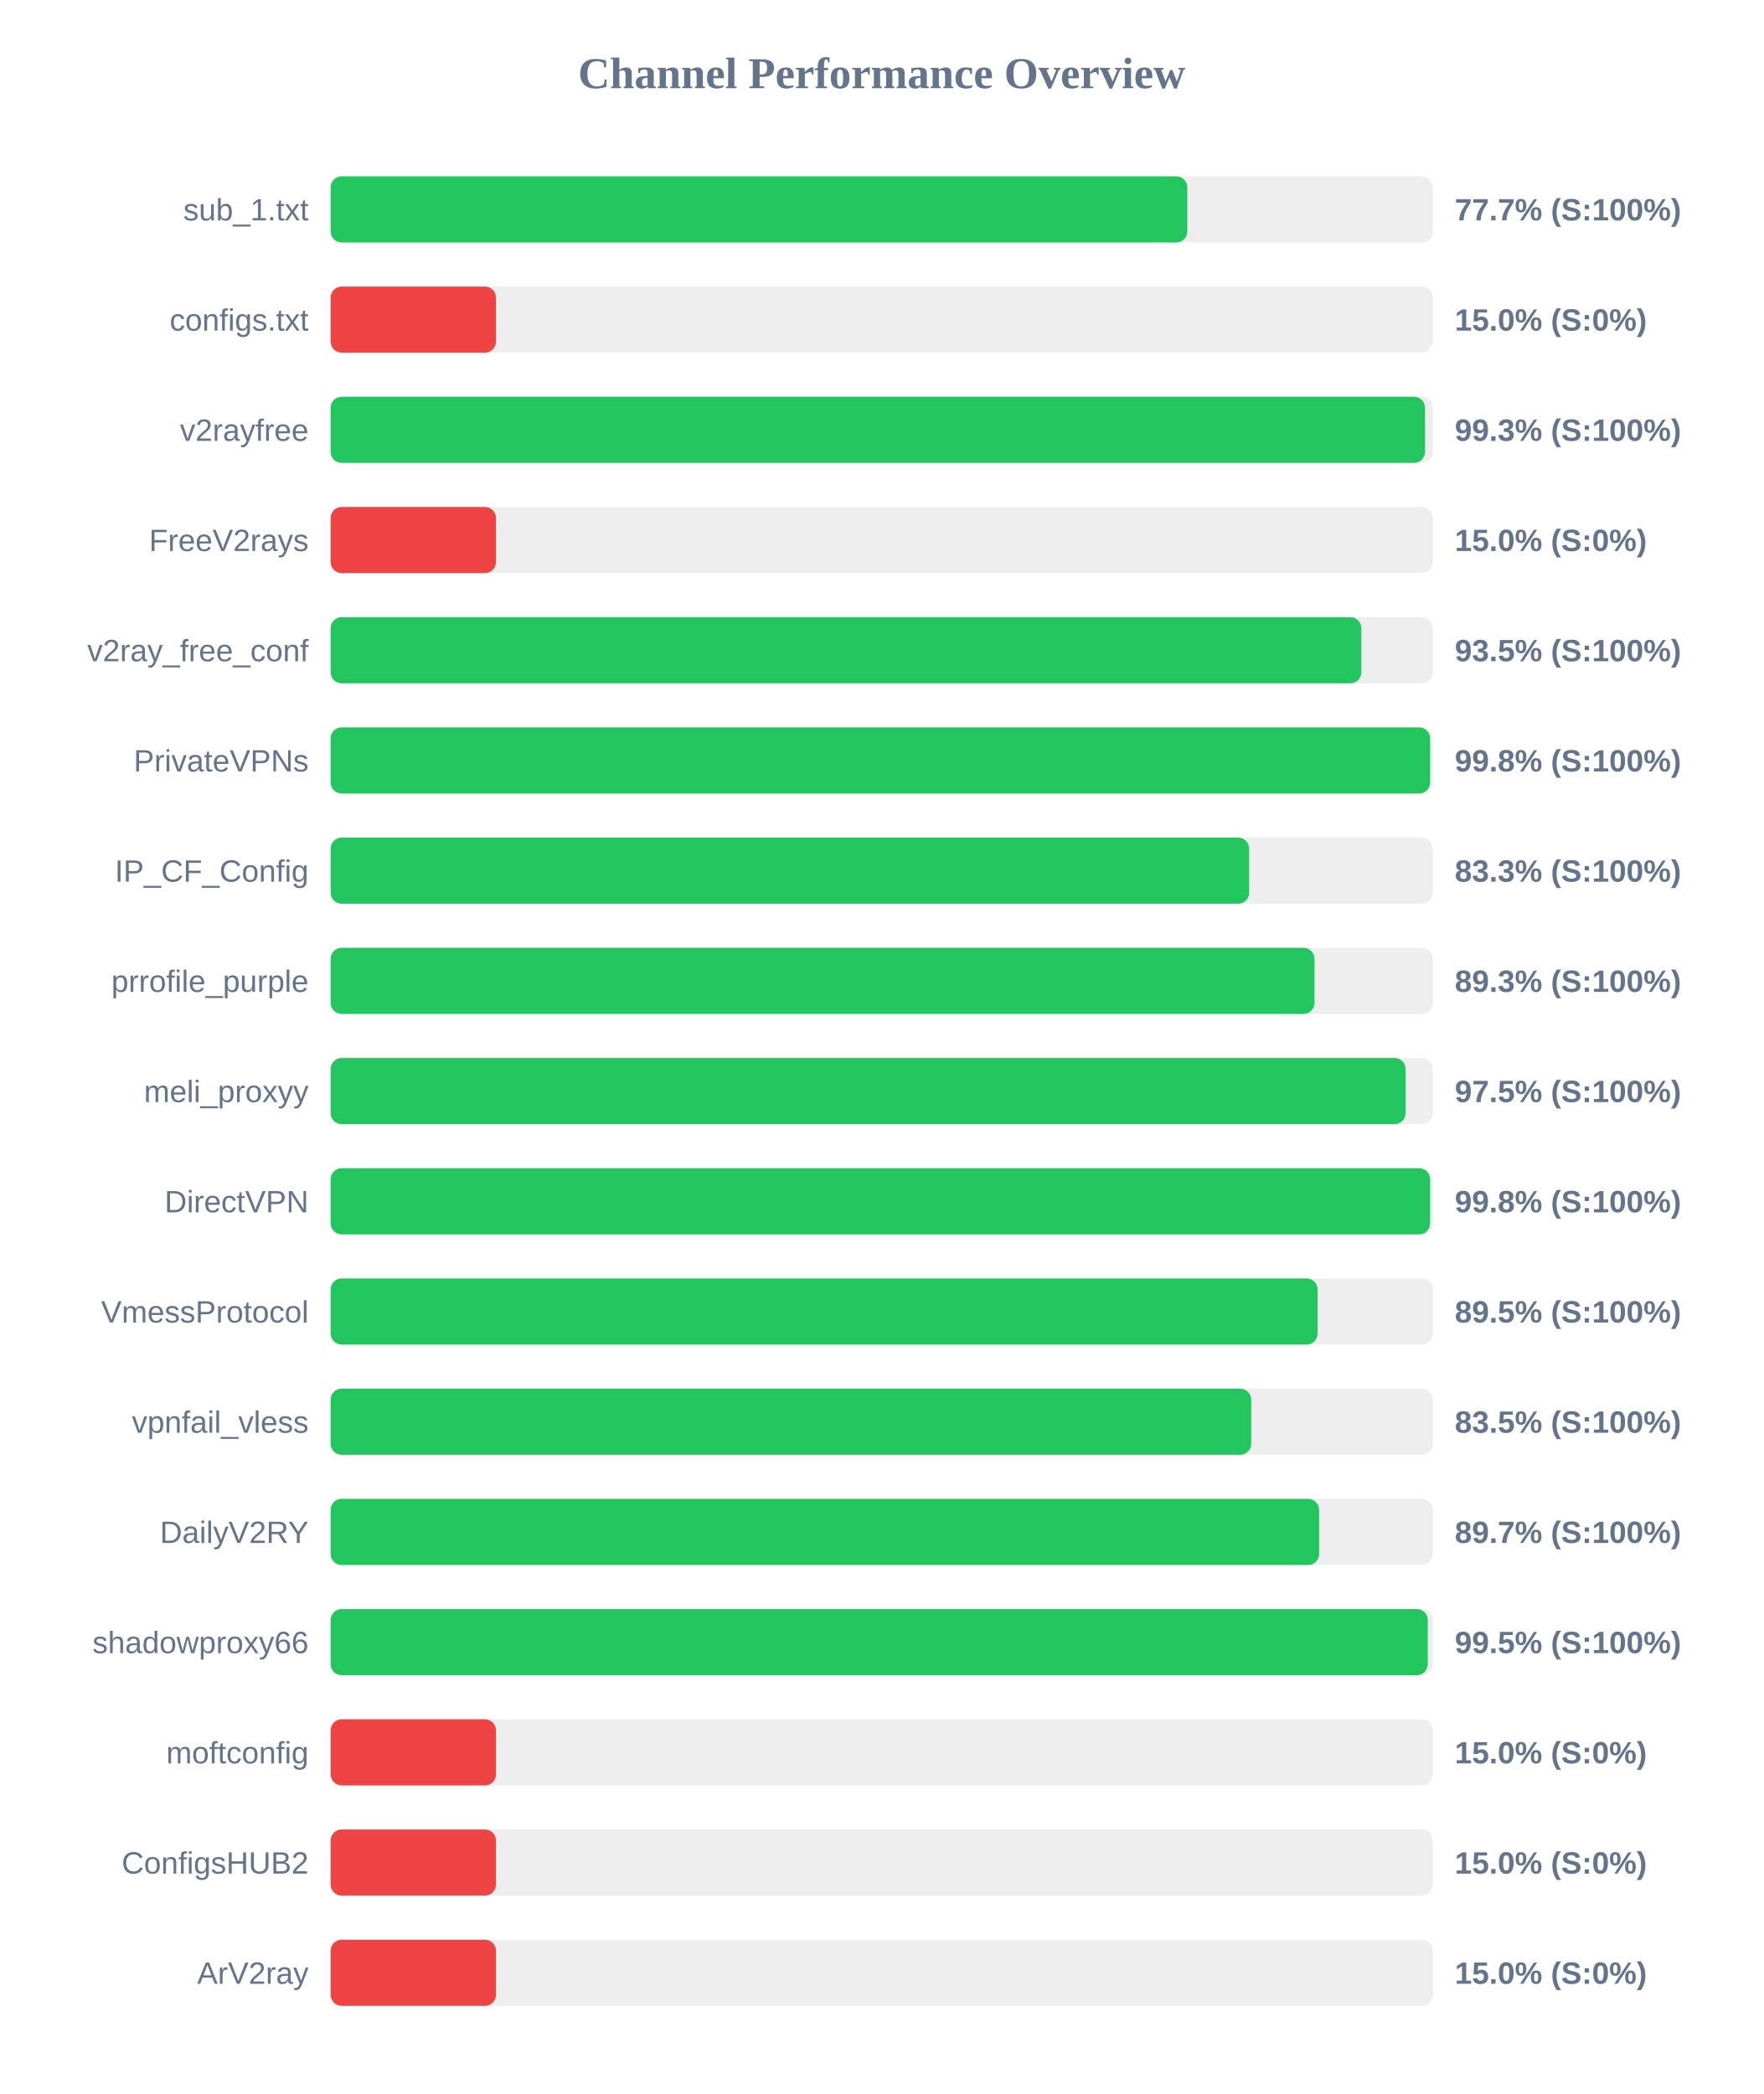
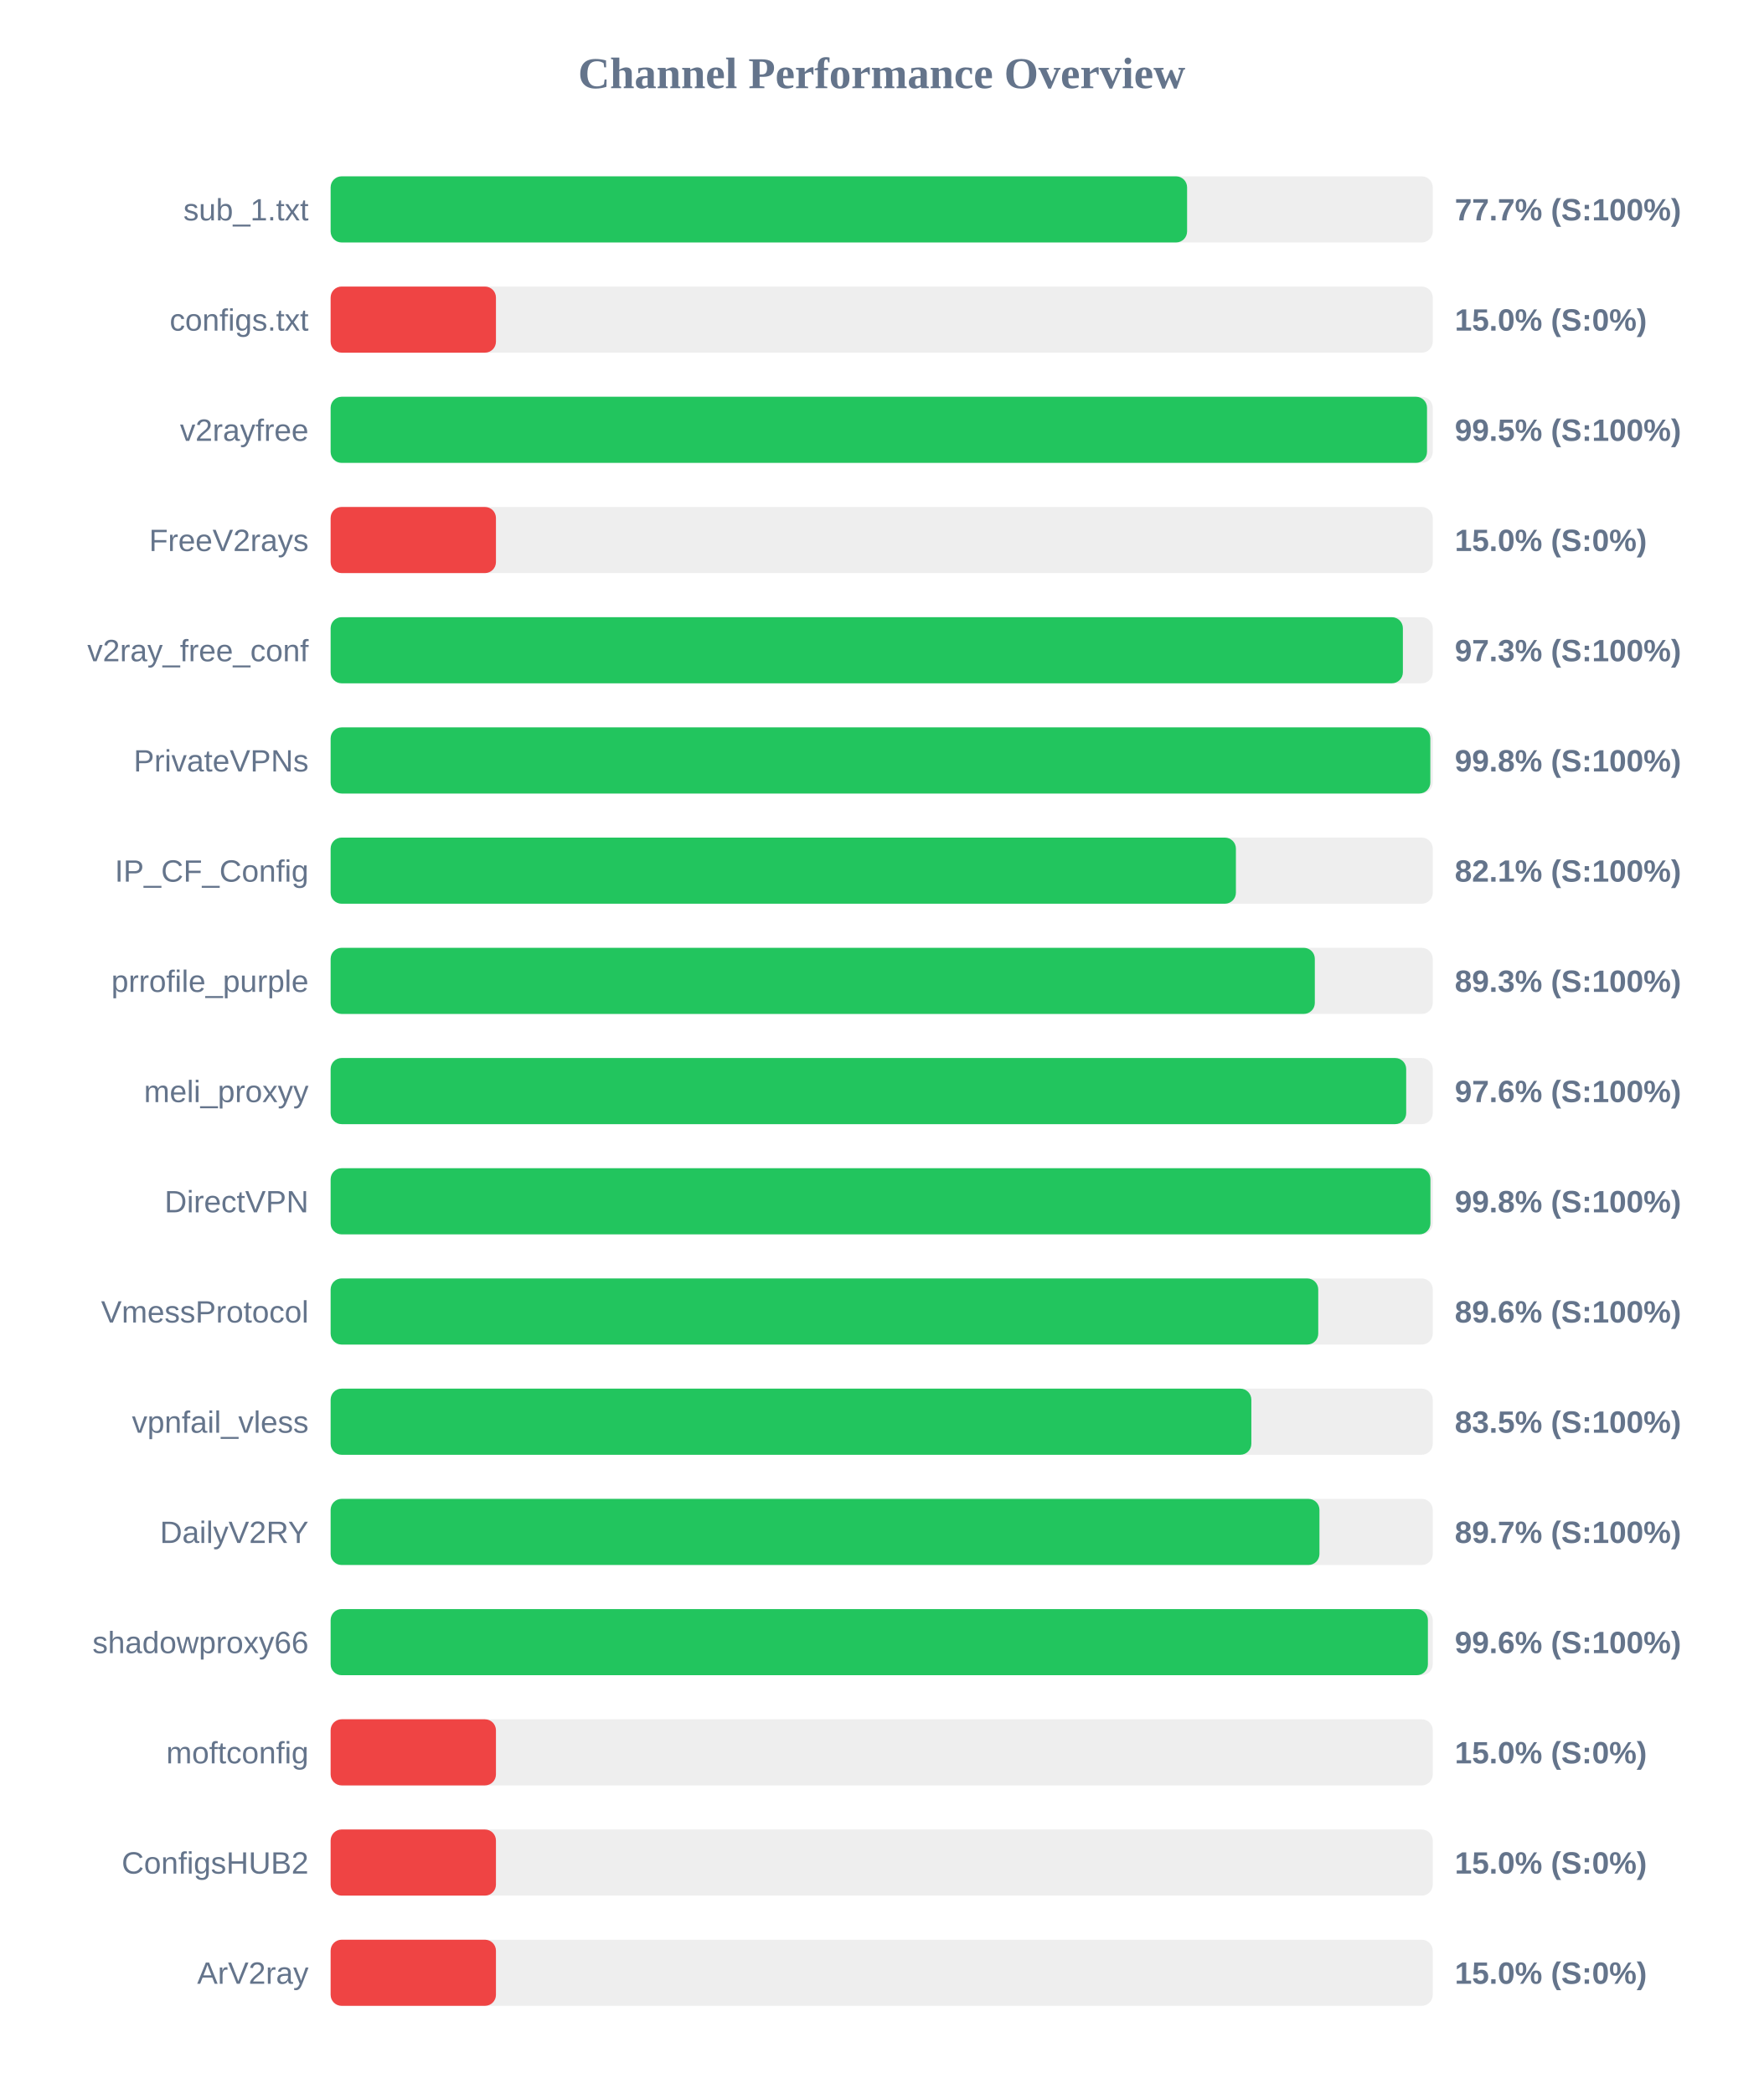
<svg xmlns="http://www.w3.org/2000/svg" width="800" height="950" version="1.1">
  <style>
        .row { font: 14px Arial; fill: #64748b; }
        .score { font: bold 14px Arial; fill: #64748b; }
    </style>
  <text x="400" y="40" text-anchor="middle" font-size="20px" font-weight="bold" fill="#64748b">Channel Performance Overview</text>
  <rect x="150" y="80" width="500" height="30" fill="#eee" rx="5" />
-   <rect x="150" y="80" width="388.65" height="30" fill="#22c55e" rx="5" />
+   <rect x="150" y="80" width="388.55" height="30" fill="#22c55e" rx="5" />
  <text x="140" y="100" text-anchor="end" class="row">sub_1.txt</text>
  <text x="660" y="100" text-anchor="start" class="score">77.7% (S:100%)</text>
  <rect x="150" y="130" width="500" height="30" fill="#eee" rx="5" />
  <rect x="150" y="130" width="75.0" height="30" fill="#ef4444" rx="5" />
  <text x="140" y="150" text-anchor="end" class="row">configs.txt</text>
  <text x="660" y="150" text-anchor="start" class="score">15.0% (S:0%)</text>
  <rect x="150" y="180" width="500" height="30" fill="#eee" rx="5" />
-   <rect x="150" y="180" width="496.5" height="30" fill="#22c55e" rx="5" />
+   <rect x="150" y="180" width="497.4" height="30" fill="#22c55e" rx="5" />
  <text x="140" y="200" text-anchor="end" class="row">v2rayfree</text>
-   <text x="660" y="200" text-anchor="start" class="score">99.3% (S:100%)</text>
+   <text x="660" y="200" text-anchor="start" class="score">99.5% (S:100%)</text>
  <rect x="150" y="230" width="500" height="30" fill="#eee" rx="5" />
  <rect x="150" y="230" width="75.0" height="30" fill="#ef4444" rx="5" />
  <text x="140" y="250" text-anchor="end" class="row">FreeV2rays</text>
  <text x="660" y="250" text-anchor="start" class="score">15.0% (S:0%)</text>
  <rect x="150" y="280" width="500" height="30" fill="#eee" rx="5" />
-   <rect x="150" y="280" width="467.6" height="30" fill="#22c55e" rx="5" />
+   <rect x="150" y="280" width="486.45" height="30" fill="#22c55e" rx="5" />
  <text x="140" y="300" text-anchor="end" class="row">v2ray_free_conf</text>
-   <text x="660" y="300" text-anchor="start" class="score">93.5% (S:100%)</text>
+   <text x="660" y="300" text-anchor="start" class="score">97.3% (S:100%)</text>
  <rect x="150" y="330" width="500" height="30" fill="#eee" rx="5" />
-   <rect x="150" y="330" width="498.8" height="30" fill="#22c55e" rx="5" />
+   <rect x="150" y="330" width="498.9" height="30" fill="#22c55e" rx="5" />
  <text x="140" y="350" text-anchor="end" class="row">PrivateVPNs</text>
  <text x="660" y="350" text-anchor="start" class="score">99.8% (S:100%)</text>
  <rect x="150" y="380" width="500" height="30" fill="#eee" rx="5" />
-   <rect x="150" y="380" width="416.7" height="30" fill="#22c55e" rx="5" />
+   <rect x="150" y="380" width="410.7" height="30" fill="#22c55e" rx="5" />
  <text x="140" y="400" text-anchor="end" class="row">IP_CF_Config</text>
-   <text x="660" y="400" text-anchor="start" class="score">83.3% (S:100%)</text>
+   <text x="660" y="400" text-anchor="start" class="score">82.1% (S:100%)</text>
  <rect x="150" y="430" width="500" height="30" fill="#eee" rx="5" />
-   <rect x="150" y="430" width="446.35" height="30" fill="#22c55e" rx="5" />
+   <rect x="150" y="430" width="446.5" height="30" fill="#22c55e" rx="5" />
  <text x="140" y="450" text-anchor="end" class="row">prrofile_purple</text>
  <text x="660" y="450" text-anchor="start" class="score">89.3% (S:100%)</text>
  <rect x="150" y="480" width="500" height="30" fill="#eee" rx="5" />
-   <rect x="150" y="480" width="487.7" height="30" fill="#22c55e" rx="5" />
+   <rect x="150" y="480" width="487.95" height="30" fill="#22c55e" rx="5" />
  <text x="140" y="500" text-anchor="end" class="row">meli_proxyy</text>
-   <text x="660" y="500" text-anchor="start" class="score">97.5% (S:100%)</text>
+   <text x="660" y="500" text-anchor="start" class="score">97.6% (S:100%)</text>
  <rect x="150" y="530" width="500" height="30" fill="#eee" rx="5" />
-   <rect x="150" y="530" width="498.8" height="30" fill="#22c55e" rx="5" />
+   <rect x="150" y="530" width="498.95" height="30" fill="#22c55e" rx="5" />
  <text x="140" y="550" text-anchor="end" class="row">DirectVPN</text>
  <text x="660" y="550" text-anchor="start" class="score">99.8% (S:100%)</text>
  <rect x="150" y="580" width="500" height="30" fill="#eee" rx="5" />
-   <rect x="150" y="580" width="447.75" height="30" fill="#22c55e" rx="5" />
+   <rect x="150" y="580" width="448.05" height="30" fill="#22c55e" rx="5" />
  <text x="140" y="600" text-anchor="end" class="row">VmessProtocol</text>
-   <text x="660" y="600" text-anchor="start" class="score">89.5% (S:100%)</text>
+   <text x="660" y="600" text-anchor="start" class="score">89.6% (S:100%)</text>
  <rect x="150" y="630" width="500" height="30" fill="#eee" rx="5" />
-   <rect x="150" y="630" width="417.65" height="30" fill="#22c55e" rx="5" />
+   <rect x="150" y="630" width="417.7" height="30" fill="#22c55e" rx="5" />
  <text x="140" y="650" text-anchor="end" class="row">vpnfail_vless</text>
  <text x="660" y="650" text-anchor="start" class="score">83.5% (S:100%)</text>
  <rect x="150" y="680" width="500" height="30" fill="#eee" rx="5" />
-   <rect x="150" y="680" width="448.45" height="30" fill="#22c55e" rx="5" />
+   <rect x="150" y="680" width="448.6" height="30" fill="#22c55e" rx="5" />
  <text x="140" y="700" text-anchor="end" class="row">DailyV2RY</text>
  <text x="660" y="700" text-anchor="start" class="score">89.7% (S:100%)</text>
  <rect x="150" y="730" width="500" height="30" fill="#eee" rx="5" />
-   <rect x="150" y="730" width="497.75" height="30" fill="#22c55e" rx="5" />
+   <rect x="150" y="730" width="497.8" height="30" fill="#22c55e" rx="5" />
  <text x="140" y="750" text-anchor="end" class="row">shadowproxy66</text>
-   <text x="660" y="750" text-anchor="start" class="score">99.5% (S:100%)</text>
+   <text x="660" y="750" text-anchor="start" class="score">99.6% (S:100%)</text>
  <rect x="150" y="780" width="500" height="30" fill="#eee" rx="5" />
  <rect x="150" y="780" width="75.0" height="30" fill="#ef4444" rx="5" />
  <text x="140" y="800" text-anchor="end" class="row">moftconfig</text>
  <text x="660" y="800" text-anchor="start" class="score">15.0% (S:0%)</text>
  <rect x="150" y="830" width="500" height="30" fill="#eee" rx="5" />
  <rect x="150" y="830" width="75.0" height="30" fill="#ef4444" rx="5" />
  <text x="140" y="850" text-anchor="end" class="row">ConfigsHUB2</text>
  <text x="660" y="850" text-anchor="start" class="score">15.0% (S:0%)</text>
  <rect x="150" y="880" width="500" height="30" fill="#eee" rx="5" />
  <rect x="150" y="880" width="75.0" height="30" fill="#ef4444" rx="5" />
  <text x="140" y="900" text-anchor="end" class="row">ArV2ray</text>
  <text x="660" y="900" text-anchor="start" class="score">15.0% (S:0%)</text>
</svg>
